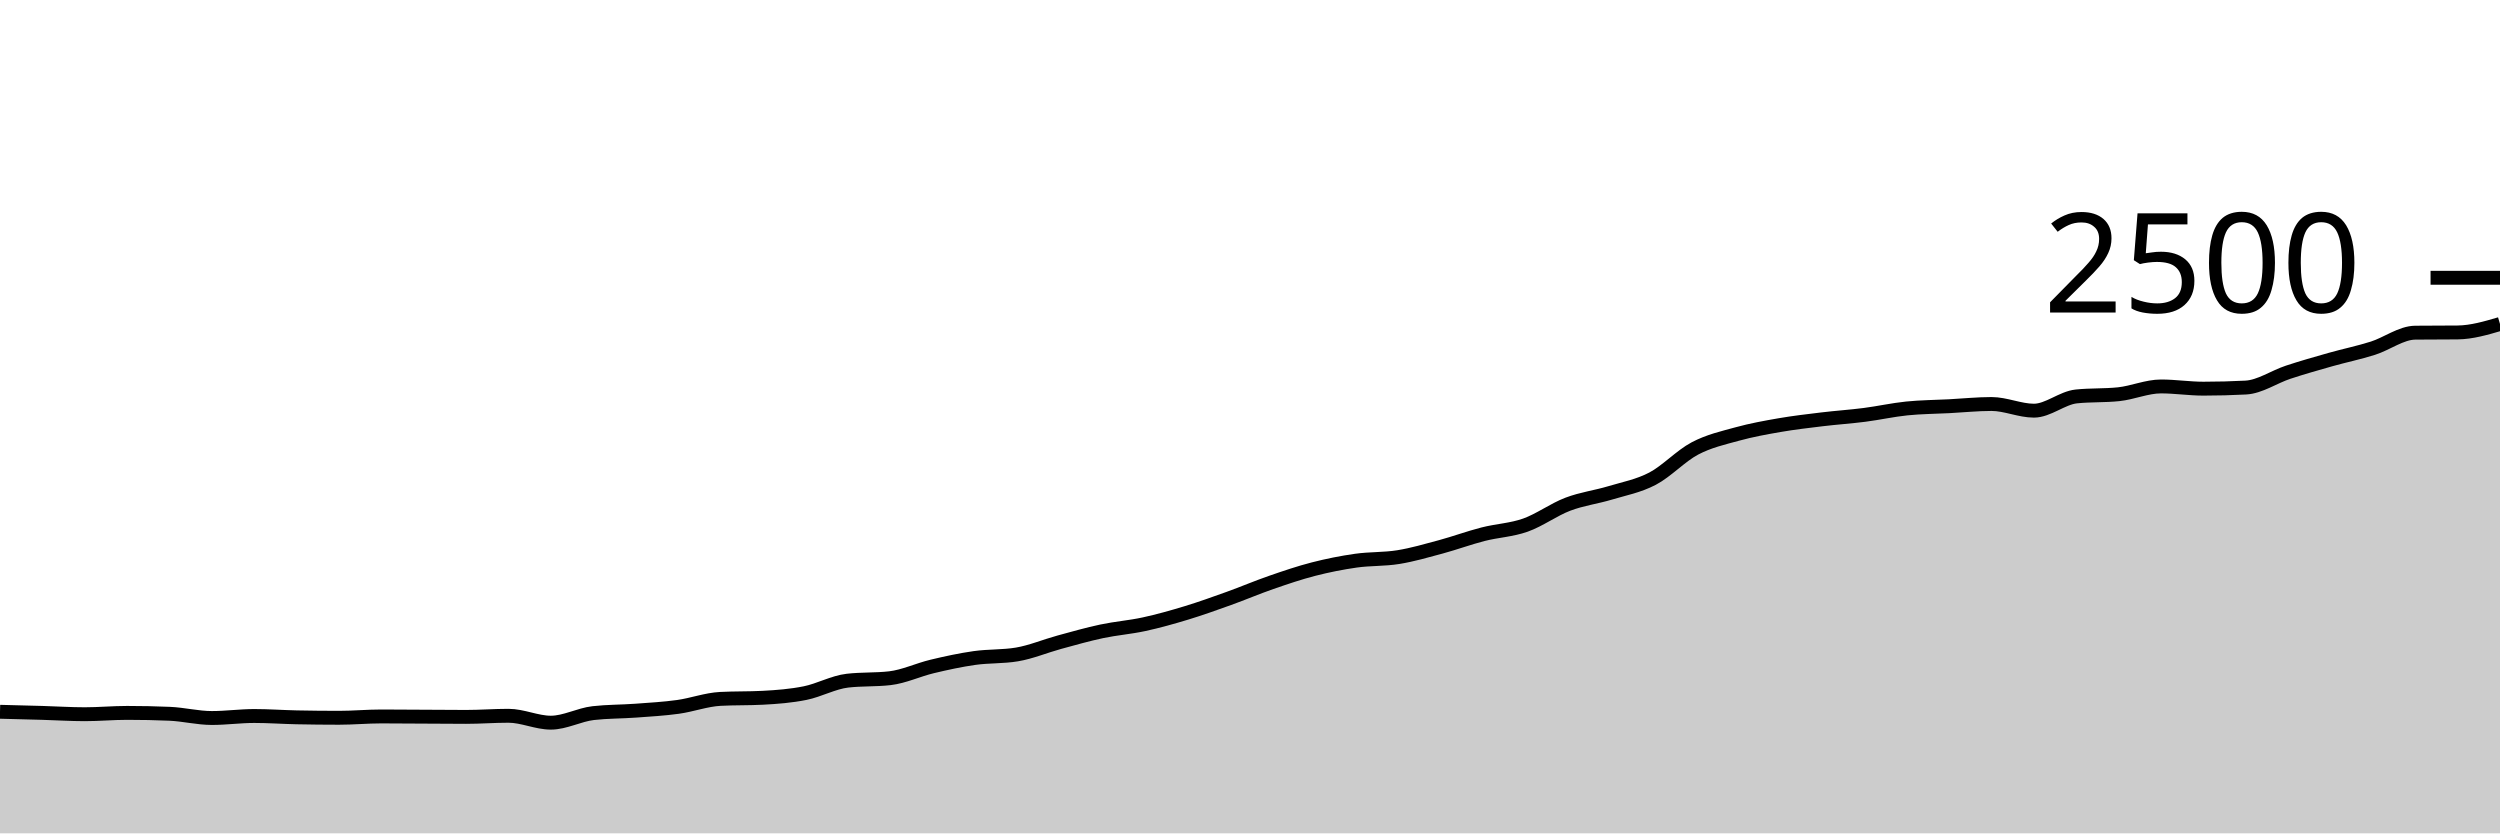
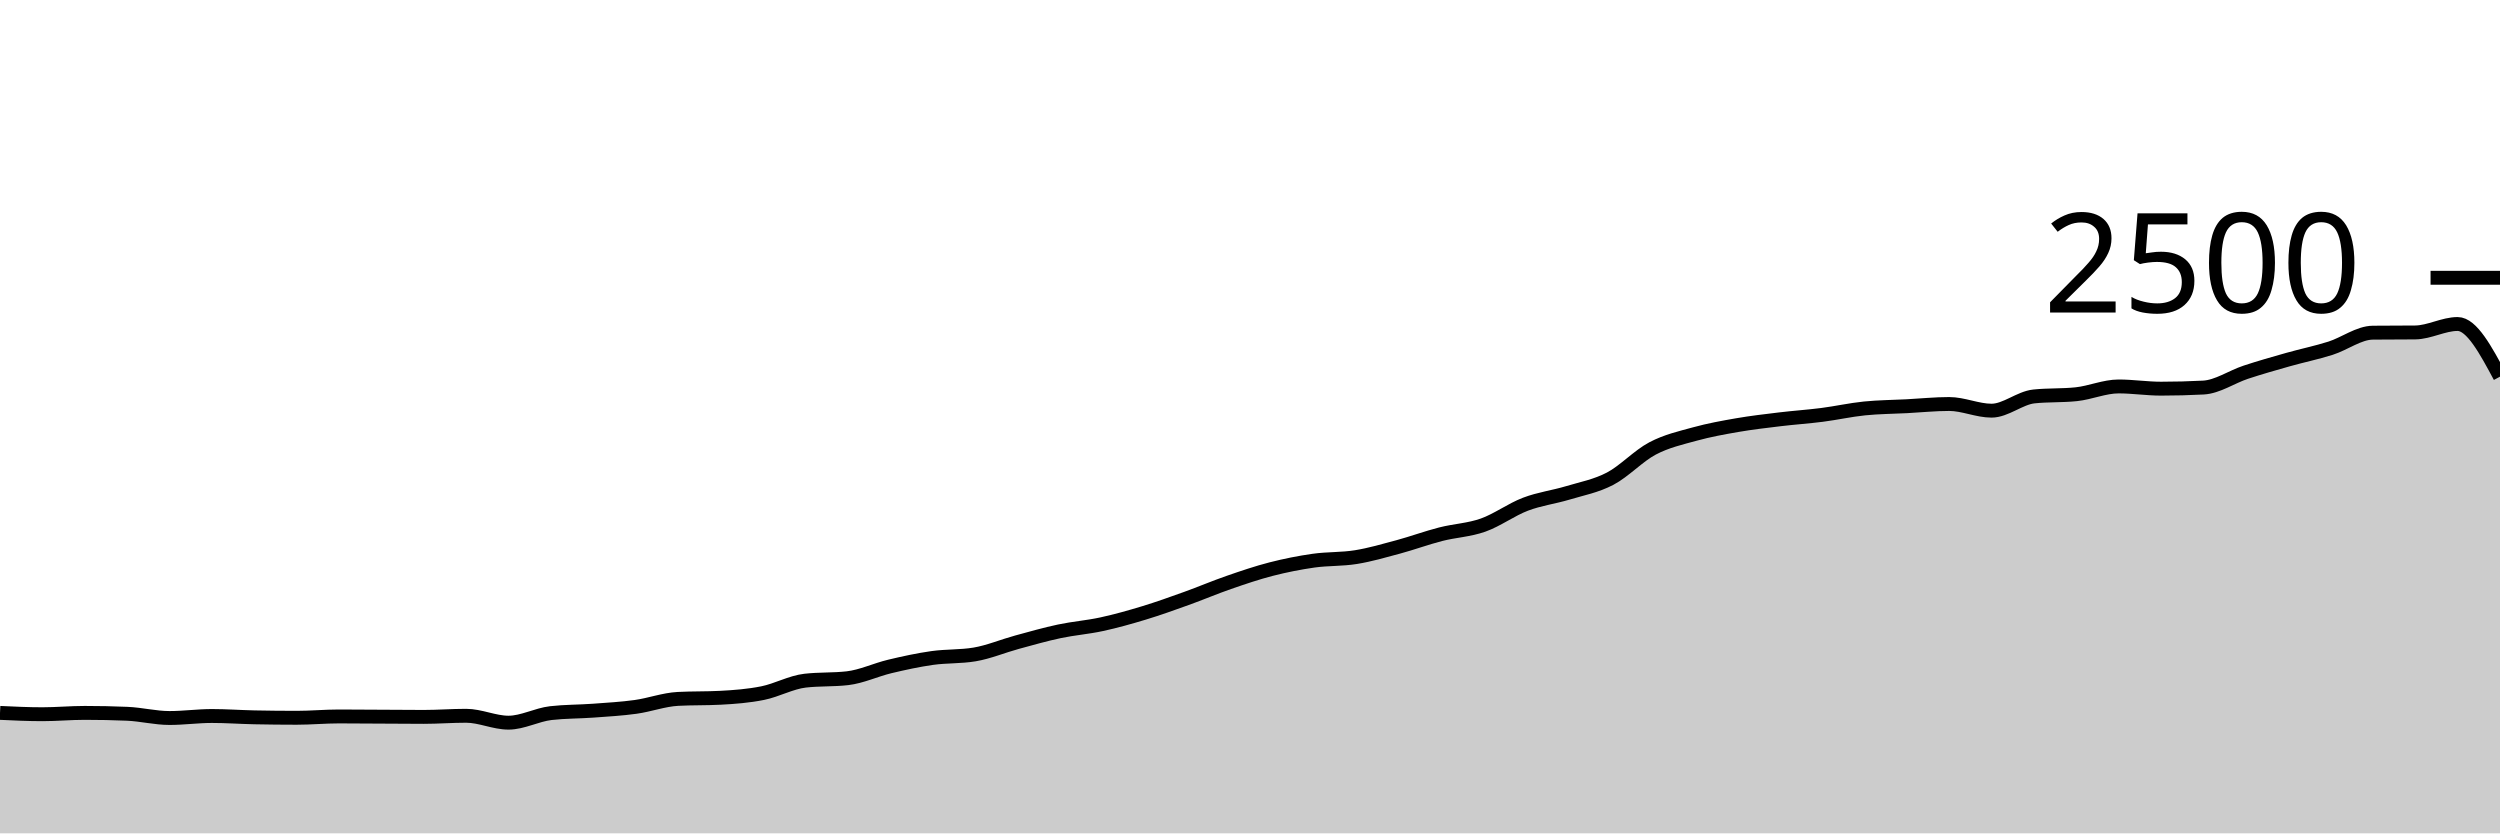
<svg xmlns="http://www.w3.org/2000/svg" viewBox="0 0 180 60">
  <g transform="translate(0,20)">
-     <path class="area" fill="rgba(0, 0, 0, 0.2)" d="M0,31.248C1.017,31.273,2.034,31.299,3.051,31.328C4.068,31.357,5.085,31.424,6.102,31.424C7.119,31.424,8.136,31.328,9.153,31.328C10.169,31.328,11.186,31.349,12.203,31.392C13.22,31.435,14.237,31.696,15.254,31.696C16.271,31.696,17.288,31.552,18.305,31.552C19.322,31.552,20.339,31.627,21.356,31.648C22.373,31.669,23.39,31.68,24.407,31.68C25.424,31.68,26.441,31.584,27.458,31.584C28.475,31.584,29.492,31.595,30.508,31.6C31.525,31.605,32.542,31.616,33.559,31.616C34.576,31.616,35.593,31.536,36.61,31.536C37.627,31.536,38.644,32.032,39.661,32.032C40.678,32.032,41.695,31.461,42.712,31.344C43.729,31.227,44.746,31.243,45.763,31.168C46.78,31.093,47.797,31.037,48.814,30.896C49.831,30.755,50.847,30.373,51.864,30.32C52.881,30.267,53.898,30.293,54.915,30.24C55.932,30.187,56.949,30.109,57.966,29.904C58.983,29.699,60,29.125,61.017,29.008C62.034,28.891,63.051,28.949,64.068,28.832C65.085,28.715,66.102,28.227,67.119,27.984C68.136,27.741,69.153,27.52,70.169,27.376C71.186,27.232,72.203,27.291,73.22,27.12C74.237,26.949,75.254,26.517,76.271,26.24C77.288,25.963,78.305,25.672,79.322,25.456C80.339,25.24,81.356,25.165,82.373,24.944C83.39,24.723,84.407,24.437,85.424,24.128C86.441,23.819,87.458,23.453,88.475,23.088C89.492,22.723,90.508,22.288,91.525,21.936C92.542,21.584,93.559,21.237,94.576,20.976C95.593,20.715,96.61,20.512,97.627,20.368C98.644,20.224,99.661,20.277,100.678,20.112C101.695,19.947,102.712,19.651,103.729,19.376C104.746,19.101,105.763,18.725,106.78,18.464C107.797,18.203,108.814,18.168,109.831,17.808C110.847,17.448,111.864,16.691,112.881,16.304C113.898,15.917,114.915,15.795,115.932,15.488C116.949,15.181,117.966,14.997,118.983,14.464C120,13.931,121.017,12.824,122.034,12.288C123.051,11.752,124.068,11.528,125.085,11.248C126.102,10.968,127.119,10.784,128.136,10.608C129.153,10.432,130.169,10.315,131.186,10.192C132.203,10.069,133.22,10.003,134.237,9.872C135.254,9.741,136.271,9.512,137.288,9.408C138.305,9.304,139.322,9.301,140.339,9.248C141.356,9.195,142.373,9.088,143.39,9.088C144.407,9.088,145.424,9.568,146.441,9.568C147.458,9.568,148.475,8.651,149.492,8.544C150.508,8.437,151.525,8.491,152.542,8.384C153.559,8.277,154.576,7.824,155.593,7.824C156.61,7.824,157.627,7.984,158.644,7.984C159.661,7.984,160.678,7.957,161.695,7.904C162.712,7.851,163.729,7.136,164.746,6.8C165.763,6.464,166.78,6.176,167.797,5.888C168.814,5.6,169.831,5.395,170.847,5.072C171.864,4.749,172.881,3.963,173.898,3.952C174.915,3.941,175.932,3.947,176.949,3.936C177.966,3.925,178.983,3.627,180,3.328L180,40C178.983,40,177.966,40,176.949,40C175.932,40,174.915,40,173.898,40C172.881,40,171.864,40,170.847,40C169.831,40,168.814,40,167.797,40C166.78,40,165.763,40,164.746,40C163.729,40,162.712,40,161.695,40C160.678,40,159.661,40,158.644,40C157.627,40,156.61,40,155.593,40C154.576,40,153.559,40,152.542,40C151.525,40,150.508,40,149.492,40C148.475,40,147.458,40,146.441,40C145.424,40,144.407,40,143.39,40C142.373,40,141.356,40,140.339,40C139.322,40,138.305,40,137.288,40C136.271,40,135.254,40,134.237,40C133.22,40,132.203,40,131.186,40C130.169,40,129.153,40,128.136,40C127.119,40,126.102,40,125.085,40C124.068,40,123.051,40,122.034,40C121.017,40,120,40,118.983,40C117.966,40,116.949,40,115.932,40C114.915,40,113.898,40,112.881,40C111.864,40,110.847,40,109.831,40C108.814,40,107.797,40,106.78,40C105.763,40,104.746,40,103.729,40C102.712,40,101.695,40,100.678,40C99.661,40,98.644,40,97.627,40C96.61,40,95.593,40,94.576,40C93.559,40,92.542,40,91.525,40C90.508,40,89.492,40,88.475,40C87.458,40,86.441,40,85.424,40C84.407,40,83.39,40,82.373,40C81.356,40,80.339,40,79.322,40C78.305,40,77.288,40,76.271,40C75.254,40,74.237,40,73.22,40C72.203,40,71.186,40,70.169,40C69.153,40,68.136,40,67.119,40C66.102,40,65.085,40,64.068,40C63.051,40,62.034,40,61.017,40C60,40,58.983,40,57.966,40C56.949,40,55.932,40,54.915,40C53.898,40,52.881,40,51.864,40C50.847,40,49.831,40,48.814,40C47.797,40,46.78,40,45.763,40C44.746,40,43.729,40,42.712,40C41.695,40,40.678,40,39.661,40C38.644,40,37.627,40,36.61,40C35.593,40,34.576,40,33.559,40C32.542,40,31.525,40,30.508,40C29.492,40,28.475,40,27.458,40C26.441,40,25.424,40,24.407,40C23.39,40,22.373,40,21.356,40C20.339,40,19.322,40,18.305,40C17.288,40,16.271,40,15.254,40C14.237,40,13.22,40,12.203,40C11.186,40,10.169,40,9.153,40C8.136,40,7.119,40,6.102,40C5.085,40,4.068,40,3.051,40C2.034,40,1.017,40,0,40Z" />
-     <path class="line" stroke="black" fill="none" d="M0,31.248C1.017,31.273,2.034,31.299,3.051,31.328C4.068,31.357,5.085,31.424,6.102,31.424C7.119,31.424,8.136,31.328,9.153,31.328C10.169,31.328,11.186,31.349,12.203,31.392C13.22,31.435,14.237,31.696,15.254,31.696C16.271,31.696,17.288,31.552,18.305,31.552C19.322,31.552,20.339,31.627,21.356,31.648C22.373,31.669,23.39,31.68,24.407,31.68C25.424,31.68,26.441,31.584,27.458,31.584C28.475,31.584,29.492,31.595,30.508,31.6C31.525,31.605,32.542,31.616,33.559,31.616C34.576,31.616,35.593,31.536,36.61,31.536C37.627,31.536,38.644,32.032,39.661,32.032C40.678,32.032,41.695,31.461,42.712,31.344C43.729,31.227,44.746,31.243,45.763,31.168C46.78,31.093,47.797,31.037,48.814,30.896C49.831,30.755,50.847,30.373,51.864,30.32C52.881,30.267,53.898,30.293,54.915,30.24C55.932,30.187,56.949,30.109,57.966,29.904C58.983,29.699,60,29.125,61.017,29.008C62.034,28.891,63.051,28.949,64.068,28.832C65.085,28.715,66.102,28.227,67.119,27.984C68.136,27.741,69.153,27.52,70.169,27.376C71.186,27.232,72.203,27.291,73.22,27.12C74.237,26.949,75.254,26.517,76.271,26.24C77.288,25.963,78.305,25.672,79.322,25.456C80.339,25.24,81.356,25.165,82.373,24.944C83.39,24.723,84.407,24.437,85.424,24.128C86.441,23.819,87.458,23.453,88.475,23.088C89.492,22.723,90.508,22.288,91.525,21.936C92.542,21.584,93.559,21.237,94.576,20.976C95.593,20.715,96.61,20.512,97.627,20.368C98.644,20.224,99.661,20.277,100.678,20.112C101.695,19.947,102.712,19.651,103.729,19.376C104.746,19.101,105.763,18.725,106.78,18.464C107.797,18.203,108.814,18.168,109.831,17.808C110.847,17.448,111.864,16.691,112.881,16.304C113.898,15.917,114.915,15.795,115.932,15.488C116.949,15.181,117.966,14.997,118.983,14.464C120,13.931,121.017,12.824,122.034,12.288C123.051,11.752,124.068,11.528,125.085,11.248C126.102,10.968,127.119,10.784,128.136,10.608C129.153,10.432,130.169,10.315,131.186,10.192C132.203,10.069,133.22,10.003,134.237,9.872C135.254,9.741,136.271,9.512,137.288,9.408C138.305,9.304,139.322,9.301,140.339,9.248C141.356,9.195,142.373,9.088,143.39,9.088C144.407,9.088,145.424,9.568,146.441,9.568C147.458,9.568,148.475,8.651,149.492,8.544C150.508,8.437,151.525,8.491,152.542,8.384C153.559,8.277,154.576,7.824,155.593,7.824C156.61,7.824,157.627,7.984,158.644,7.984C159.661,7.984,160.678,7.957,161.695,7.904C162.712,7.851,163.729,7.136,164.746,6.8C165.763,6.464,166.78,6.176,167.797,5.888C168.814,5.6,169.831,5.395,170.847,5.072C171.864,4.749,172.881,3.963,173.898,3.952C174.915,3.941,175.932,3.947,176.949,3.936C177.966,3.925,178.983,3.627,180,3.328" />
+     <path class="area" fill="rgba(0, 0, 0, 0.2)" d="M0,31.328C1.017,31.376,2.034,31.424,3.051,31.424C4.068,31.424,5.085,31.328,6.102,31.328C7.119,31.328,8.136,31.349,9.153,31.392C10.169,31.435,11.186,31.696,12.203,31.696C13.22,31.696,14.237,31.552,15.254,31.552C16.271,31.552,17.288,31.627,18.305,31.648C19.322,31.669,20.339,31.68,21.356,31.68C22.373,31.68,23.39,31.584,24.407,31.584C25.424,31.584,26.441,31.595,27.458,31.6C28.475,31.605,29.492,31.616,30.508,31.616C31.525,31.616,32.542,31.536,33.559,31.536C34.576,31.536,35.593,32.032,36.61,32.032C37.627,32.032,38.644,31.461,39.661,31.344C40.678,31.227,41.695,31.243,42.712,31.168C43.729,31.093,44.746,31.037,45.763,30.896C46.78,30.755,47.797,30.373,48.814,30.32C49.831,30.267,50.847,30.293,51.864,30.24C52.881,30.187,53.898,30.109,54.915,29.904C55.932,29.699,56.949,29.125,57.966,29.008C58.983,28.891,60,28.949,61.017,28.832C62.034,28.715,63.051,28.227,64.068,27.984C65.085,27.741,66.102,27.52,67.119,27.376C68.136,27.232,69.153,27.291,70.169,27.12C71.186,26.949,72.203,26.517,73.22,26.24C74.237,25.963,75.254,25.672,76.271,25.456C77.288,25.24,78.305,25.165,79.322,24.944C80.339,24.723,81.356,24.437,82.373,24.128C83.39,23.819,84.407,23.453,85.424,23.088C86.441,22.723,87.458,22.288,88.475,21.936C89.492,21.584,90.508,21.237,91.525,20.976C92.542,20.715,93.559,20.512,94.576,20.368C95.593,20.224,96.61,20.277,97.627,20.112C98.644,19.947,99.661,19.651,100.678,19.376C101.695,19.101,102.712,18.725,103.729,18.464C104.746,18.203,105.763,18.168,106.78,17.808C107.797,17.448,108.814,16.691,109.831,16.304C110.847,15.917,111.864,15.795,112.881,15.488C113.898,15.181,114.915,14.997,115.932,14.464C116.949,13.931,117.966,12.824,118.983,12.288C120,11.752,121.017,11.528,122.034,11.248C123.051,10.968,124.068,10.784,125.085,10.608C126.102,10.432,127.119,10.315,128.136,10.192C129.153,10.069,130.169,10.003,131.186,9.872C132.203,9.741,133.22,9.512,134.237,9.408C135.254,9.304,136.271,9.301,137.288,9.248C138.305,9.195,139.322,9.088,140.339,9.088C141.356,9.088,142.373,9.568,143.39,9.568C144.407,9.568,145.424,8.651,146.441,8.544C147.458,8.437,148.475,8.491,149.492,8.384C150.508,8.277,151.525,7.824,152.542,7.824C153.559,7.824,154.576,7.984,155.593,7.984C156.61,7.984,157.627,7.957,158.644,7.904C159.661,7.851,160.678,7.136,161.695,6.8C162.712,6.464,163.729,6.176,164.746,5.888C165.763,5.6,166.78,5.395,167.797,5.072C168.814,4.749,169.831,3.963,170.847,3.952C171.864,3.941,172.881,3.947,173.898,3.936C174.915,3.925,175.932,3.328,176.949,3.328C177.966,3.328,178.983,5.224,180,7.12L180,40C178.983,40,177.966,40,176.949,40C175.932,40,174.915,40,173.898,40C172.881,40,171.864,40,170.847,40C169.831,40,168.814,40,167.797,40C166.78,40,165.763,40,164.746,40C163.729,40,162.712,40,161.695,40C160.678,40,159.661,40,158.644,40C157.627,40,156.61,40,155.593,40C154.576,40,153.559,40,152.542,40C151.525,40,150.508,40,149.492,40C148.475,40,147.458,40,146.441,40C145.424,40,144.407,40,143.39,40C142.373,40,141.356,40,140.339,40C139.322,40,138.305,40,137.288,40C136.271,40,135.254,40,134.237,40C133.22,40,132.203,40,131.186,40C130.169,40,129.153,40,128.136,40C127.119,40,126.102,40,125.085,40C124.068,40,123.051,40,122.034,40C121.017,40,120,40,118.983,40C117.966,40,116.949,40,115.932,40C114.915,40,113.898,40,112.881,40C111.864,40,110.847,40,109.831,40C108.814,40,107.797,40,106.78,40C105.763,40,104.746,40,103.729,40C102.712,40,101.695,40,100.678,40C99.661,40,98.644,40,97.627,40C96.61,40,95.593,40,94.576,40C93.559,40,92.542,40,91.525,40C90.508,40,89.492,40,88.475,40C87.458,40,86.441,40,85.424,40C84.407,40,83.39,40,82.373,40C81.356,40,80.339,40,79.322,40C78.305,40,77.288,40,76.271,40C75.254,40,74.237,40,73.22,40C72.203,40,71.186,40,70.169,40C69.153,40,68.136,40,67.119,40C66.102,40,65.085,40,64.068,40C63.051,40,62.034,40,61.017,40C60,40,58.983,40,57.966,40C56.949,40,55.932,40,54.915,40C53.898,40,52.881,40,51.864,40C50.847,40,49.831,40,48.814,40C47.797,40,46.78,40,45.763,40C44.746,40,43.729,40,42.712,40C41.695,40,40.678,40,39.661,40C38.644,40,37.627,40,36.61,40C35.593,40,34.576,40,33.559,40C32.542,40,31.525,40,30.508,40C29.492,40,28.475,40,27.458,40C26.441,40,25.424,40,24.407,40C23.39,40,22.373,40,21.356,40C20.339,40,19.322,40,18.305,40C17.288,40,16.271,40,15.254,40C14.237,40,13.22,40,12.203,40C11.186,40,10.169,40,9.153,40C8.136,40,7.119,40,6.102,40C5.085,40,4.068,40,3.051,40C2.034,40,1.017,40,0,40Z" />
+     <path class="line" stroke="black" fill="none" d="M0,31.328C1.017,31.376,2.034,31.424,3.051,31.424C4.068,31.424,5.085,31.328,6.102,31.328C7.119,31.328,8.136,31.349,9.153,31.392C10.169,31.435,11.186,31.696,12.203,31.696C13.22,31.696,14.237,31.552,15.254,31.552C16.271,31.552,17.288,31.627,18.305,31.648C19.322,31.669,20.339,31.68,21.356,31.68C22.373,31.68,23.39,31.584,24.407,31.584C25.424,31.584,26.441,31.595,27.458,31.6C28.475,31.605,29.492,31.616,30.508,31.616C31.525,31.616,32.542,31.536,33.559,31.536C34.576,31.536,35.593,32.032,36.61,32.032C37.627,32.032,38.644,31.461,39.661,31.344C40.678,31.227,41.695,31.243,42.712,31.168C43.729,31.093,44.746,31.037,45.763,30.896C46.78,30.755,47.797,30.373,48.814,30.32C49.831,30.267,50.847,30.293,51.864,30.24C52.881,30.187,53.898,30.109,54.915,29.904C55.932,29.699,56.949,29.125,57.966,29.008C58.983,28.891,60,28.949,61.017,28.832C62.034,28.715,63.051,28.227,64.068,27.984C65.085,27.741,66.102,27.52,67.119,27.376C68.136,27.232,69.153,27.291,70.169,27.12C71.186,26.949,72.203,26.517,73.22,26.24C74.237,25.963,75.254,25.672,76.271,25.456C77.288,25.24,78.305,25.165,79.322,24.944C80.339,24.723,81.356,24.437,82.373,24.128C83.39,23.819,84.407,23.453,85.424,23.088C86.441,22.723,87.458,22.288,88.475,21.936C89.492,21.584,90.508,21.237,91.525,20.976C92.542,20.715,93.559,20.512,94.576,20.368C95.593,20.224,96.61,20.277,97.627,20.112C98.644,19.947,99.661,19.651,100.678,19.376C101.695,19.101,102.712,18.725,103.729,18.464C104.746,18.203,105.763,18.168,106.78,17.808C107.797,17.448,108.814,16.691,109.831,16.304C110.847,15.917,111.864,15.795,112.881,15.488C113.898,15.181,114.915,14.997,115.932,14.464C116.949,13.931,117.966,12.824,118.983,12.288C120,11.752,121.017,11.528,122.034,11.248C123.051,10.968,124.068,10.784,125.085,10.608C126.102,10.432,127.119,10.315,128.136,10.192C129.153,10.069,130.169,10.003,131.186,9.872C132.203,9.741,133.22,9.512,134.237,9.408C135.254,9.304,136.271,9.301,137.288,9.248C138.305,9.195,139.322,9.088,140.339,9.088C141.356,9.088,142.373,9.568,143.39,9.568C144.407,9.568,145.424,8.651,146.441,8.544C147.458,8.437,148.475,8.491,149.492,8.384C150.508,8.277,151.525,7.824,152.542,7.824C153.559,7.824,154.576,7.984,155.593,7.984C156.61,7.984,157.627,7.957,158.644,7.904C159.661,7.851,160.678,7.136,161.695,6.8C162.712,6.464,163.729,6.176,164.746,5.888C165.763,5.6,166.78,5.395,167.797,5.072C168.814,4.749,169.831,3.963,170.847,3.952C171.864,3.941,172.881,3.947,173.898,3.936C174.915,3.925,175.932,3.328,176.949,3.328C177.966,3.328,178.983,5.224,180,7.12" />
    <path class="axis-ceiling" stroke-width="1" stroke="black" fill="none" d="M175,0L180,0" />
    <text class="axis-ceiling-label" font-family="sans-serif" text-anchor="end" font-size="10px" x="170" y="2.5">2500</text>
  </g>
</svg>
